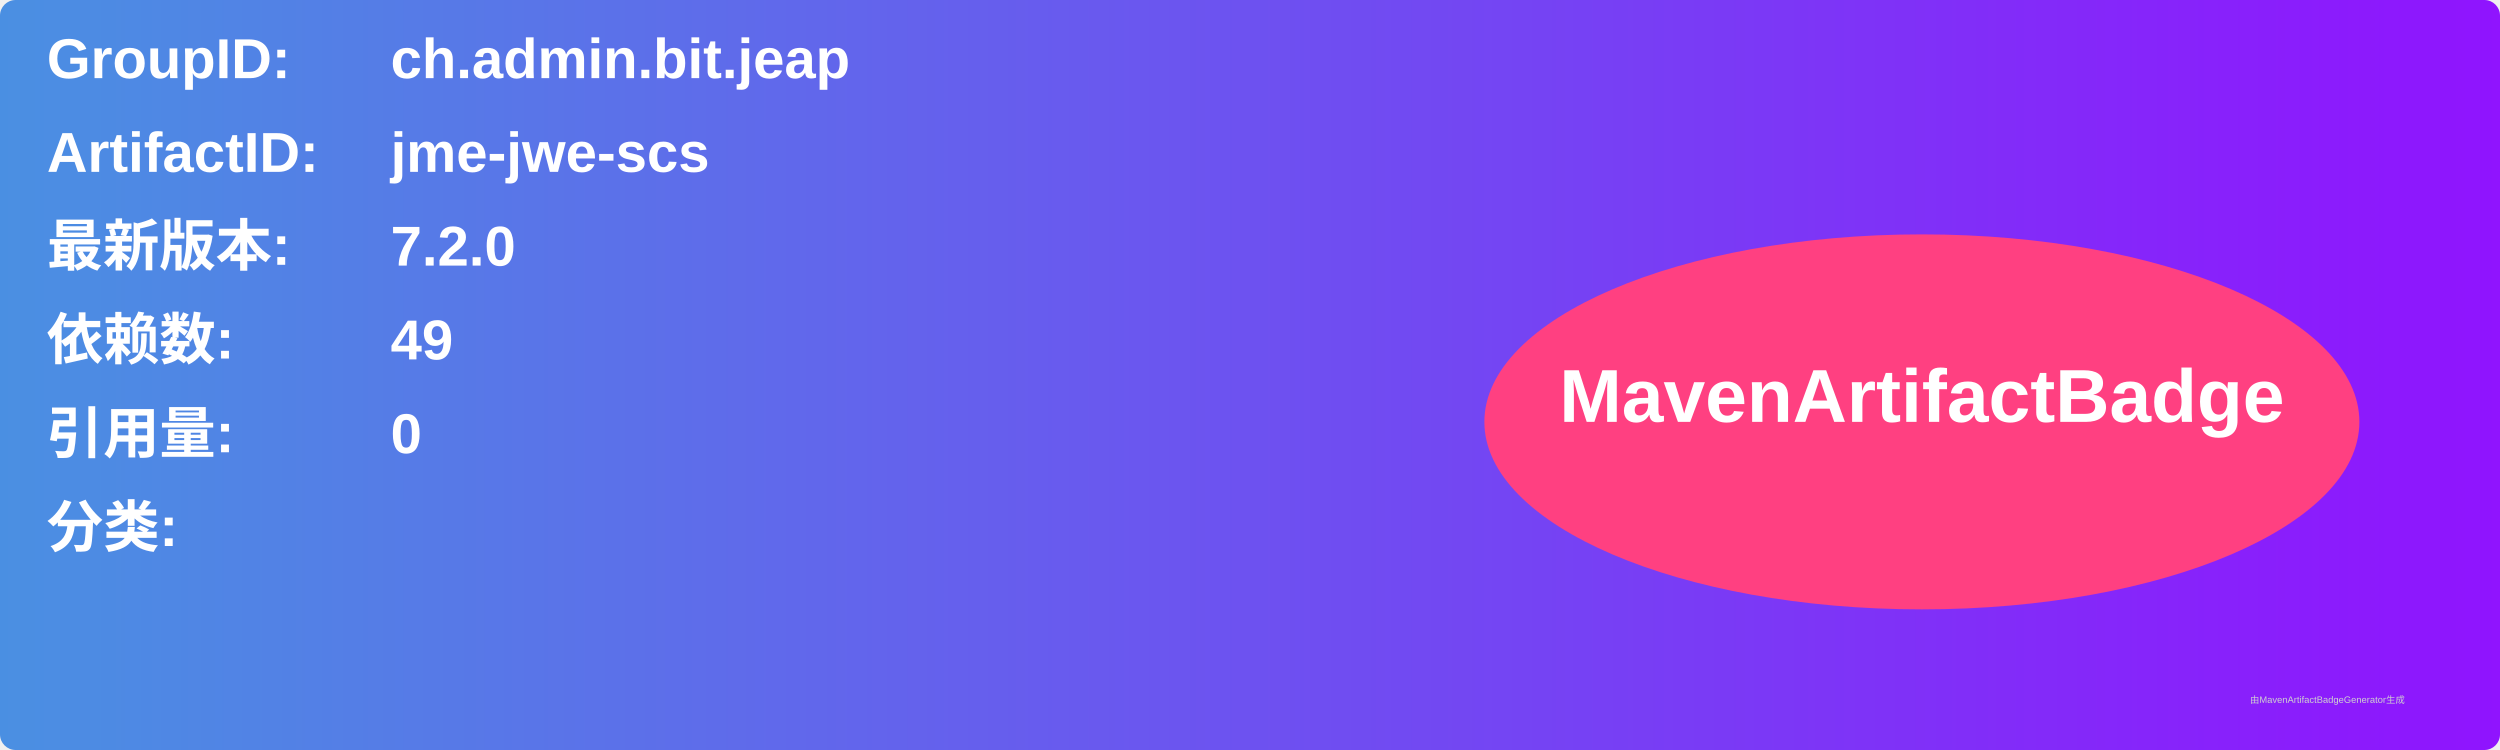
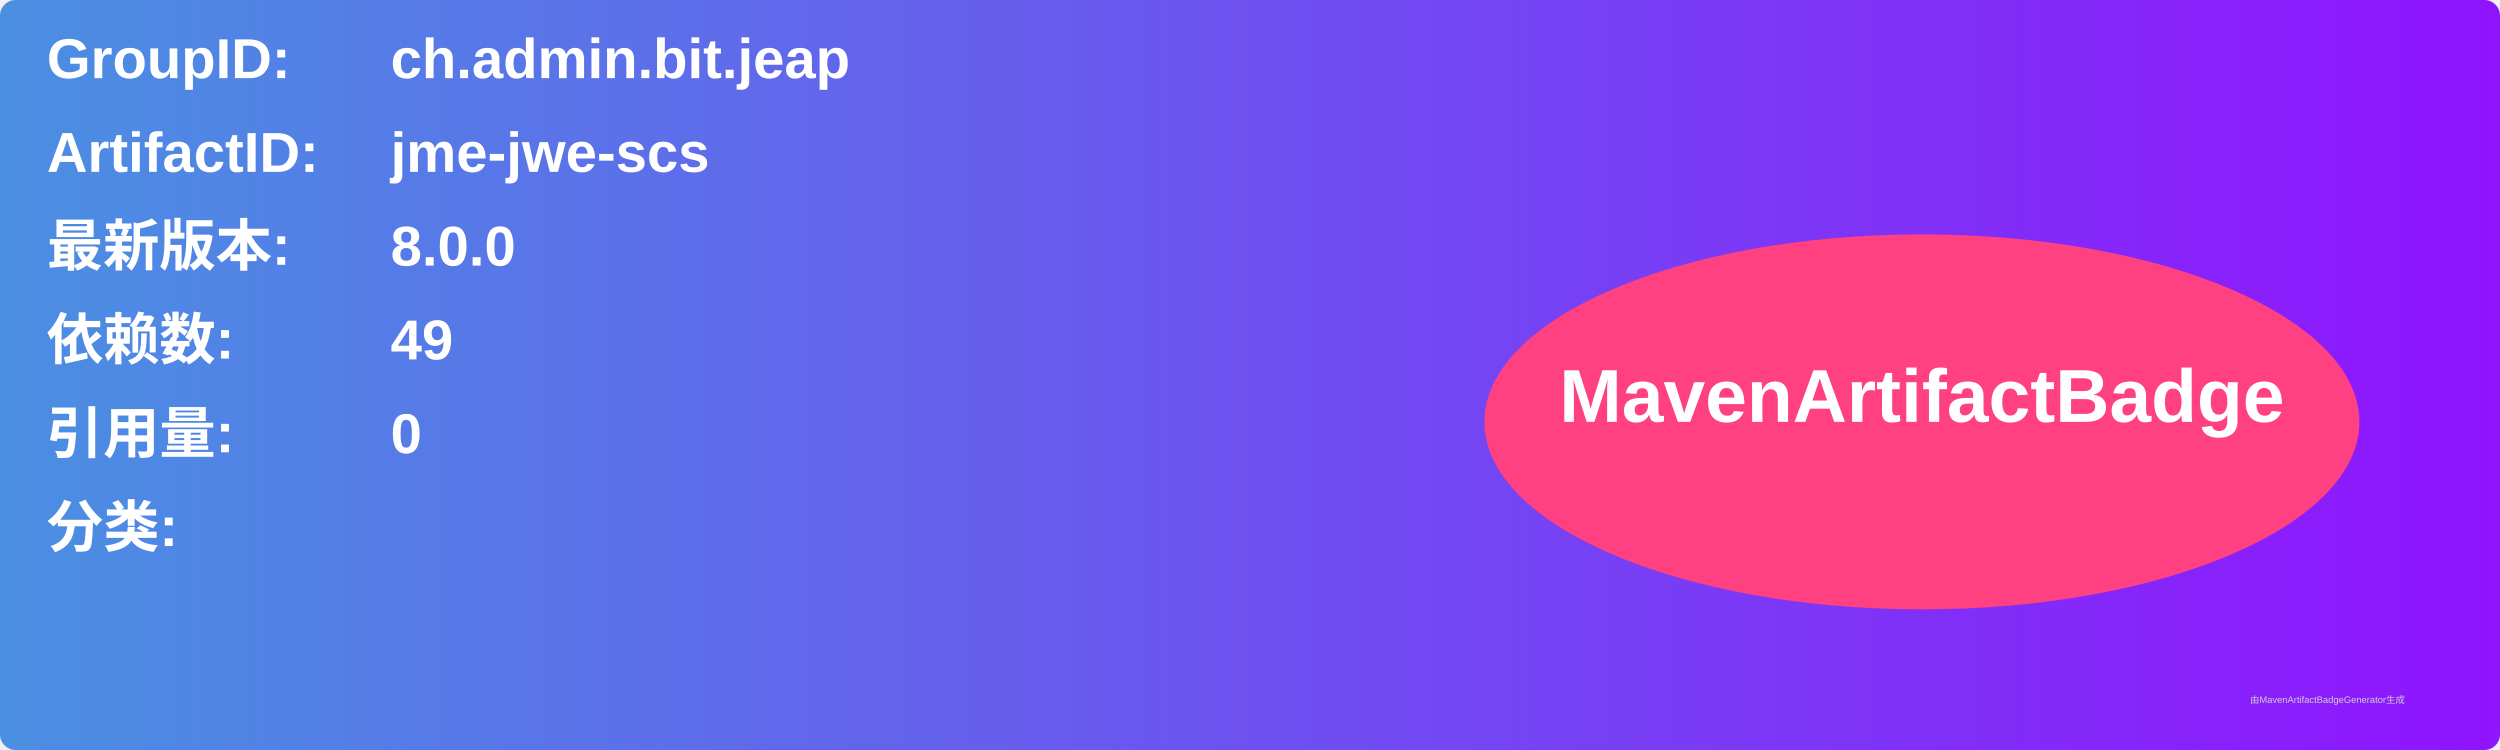
<svg xmlns="http://www.w3.org/2000/svg" width="800" height="240" viewBox="0 0 800 240">
  <linearGradient id="grad" x1="0%" y1="0%" x2="100%" y2="0%">
    <stop offset="0%" stop-color="#4a90e2" />
    <stop offset="100%" stop-color="#9013fe" />
  </linearGradient>
  <rect width="100%" height="100%" rx="5" ry="5" fill="url(#grad)" />
  <g transform="translate(15, 15)">
    <text x="0" y="10" font-family="Arial" font-size="18" fill="white" font-weight="bold" width="260">GroupID:</text>
    <text x="110" y="10" font-family="Arial" font-size="18" fill="white" font-weight="bold" width="460">ch.admin.bit.jeap</text>
    <text x="0" y="40" font-family="Arial" font-size="18" fill="white" font-weight="bold" width="260">ArtifactID:</text>
    <text x="110" y="40" font-family="Arial" font-size="18" fill="white" font-weight="bold" width="460">jme-jwe-scs</text>
    <text x="0" y="70" font-family="Arial" font-size="18" fill="white" font-weight="bold">最新版本:</text>
    <text x="110" y="70" font-family="Arial" font-size="18" fill="white" font-weight="bold">
-       <tspan font-weight="bold">7.2.0</tspan>
+       <tspan font-weight="bold">8.0.0</tspan>
    </text>
    <text x="0" y="100" font-family="Arial" font-size="18" fill="white" font-weight="bold">依赖数: </text>
    <text x="110" y="100" font-family="Arial" font-size="18" fill="white">
      <tspan font-weight="bold">49</tspan>
    </text>
    <text x="0" y="130" font-family="Arial" font-size="18" fill="white" font-weight="bold">引用量: </text>
    <text x="110" y="130" font-family="Arial" font-size="18" fill="white">
      <tspan font-weight="bold">0</tspan>
    </text>
    <text x="0" y="160" font-family="Arial" font-size="18" fill="white" font-weight="bold">分类:</text>
    <text x="10" y="190" font-family="Arial" font-size="10" fill="white">
      <tspan font-weight="bold" />
    </text>
    <ellipse cx="600" cy="120" rx="140" ry="60" fill="#ff4081" />
    <text x="600" y="120" text-anchor="middle" font-family="Arial" font-size="24" fill="white" font-weight="bold">MavenArtifactBadge</text>
  </g>
  <text x="720" y="225" font-family="Arial" font-size="3" fill="#d0d0d0">由MavenArtifactBadgeGenerator生成</text>
</svg>
